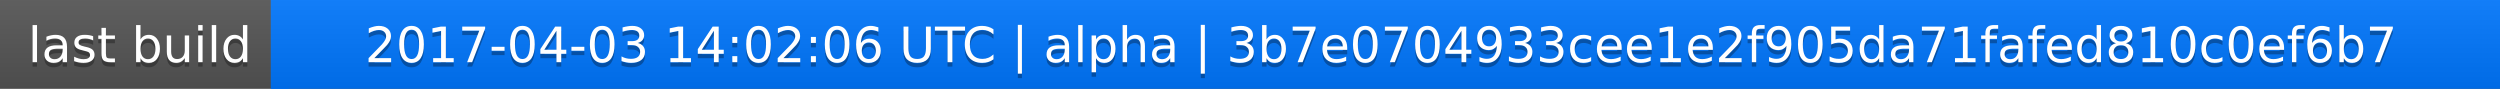
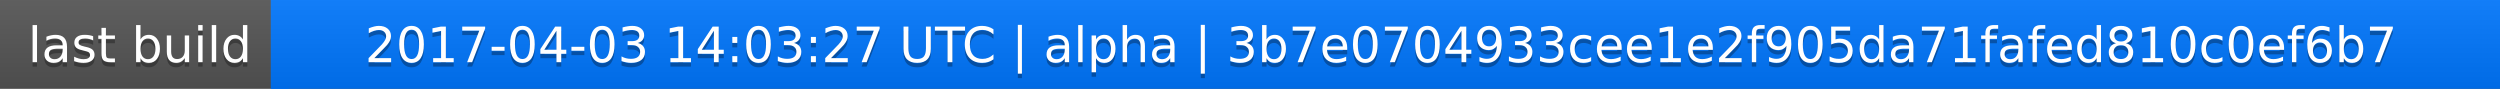
<svg xmlns="http://www.w3.org/2000/svg" width="563" height="20">
  <linearGradient id="a" x2="0" y2="100%">
    <stop offset="0" stop-color="#bbb" stop-opacity=".1" />
    <stop offset="1" stop-opacity=".1" />
  </linearGradient>
  <rect rx="0" width="563" height="20" fill="#555" />
  <rect rx="0" x="61" width="502" height="20" fill="#07f" />
  <path fill="#07f" d="M61 0h4v20h-4z" />
  <rect rx="0" width="563" height="20" fill="url(#a)" />
  <g fill="#fff" text-anchor="middle" font-family="DejaVu Sans,Verdana,Geneva,sans-serif" font-size="11">
    <text x="31.5" y="15" fill="#010101" fill-opacity=".3">last build</text>
    <text x="31.5" y="14">last build</text>
-     <text x="311" y="15" fill="#010101" fill-opacity=".3">2017-04-03 14:02:06 UTC | alpha | 3b7e0704933cee1e2f905da71fafed810c0ef6b7</text>
-     <text x="311" y="14">2017-04-03 14:02:06 UTC | alpha | 3b7e0704933cee1e2f905da71fafed810c0ef6b7</text>
+     <text x="311" y="15" fill="#010101" fill-opacity=".3">2017-04-03 14:03:27 UTC | alpha | 3b7e0704933cee1e2f905da71fafed810c0ef6b7</text>
+     <text x="311" y="14">2017-04-03 14:03:27 UTC | alpha | 3b7e0704933cee1e2f905da71fafed810c0ef6b7</text>
  </g>
</svg>
